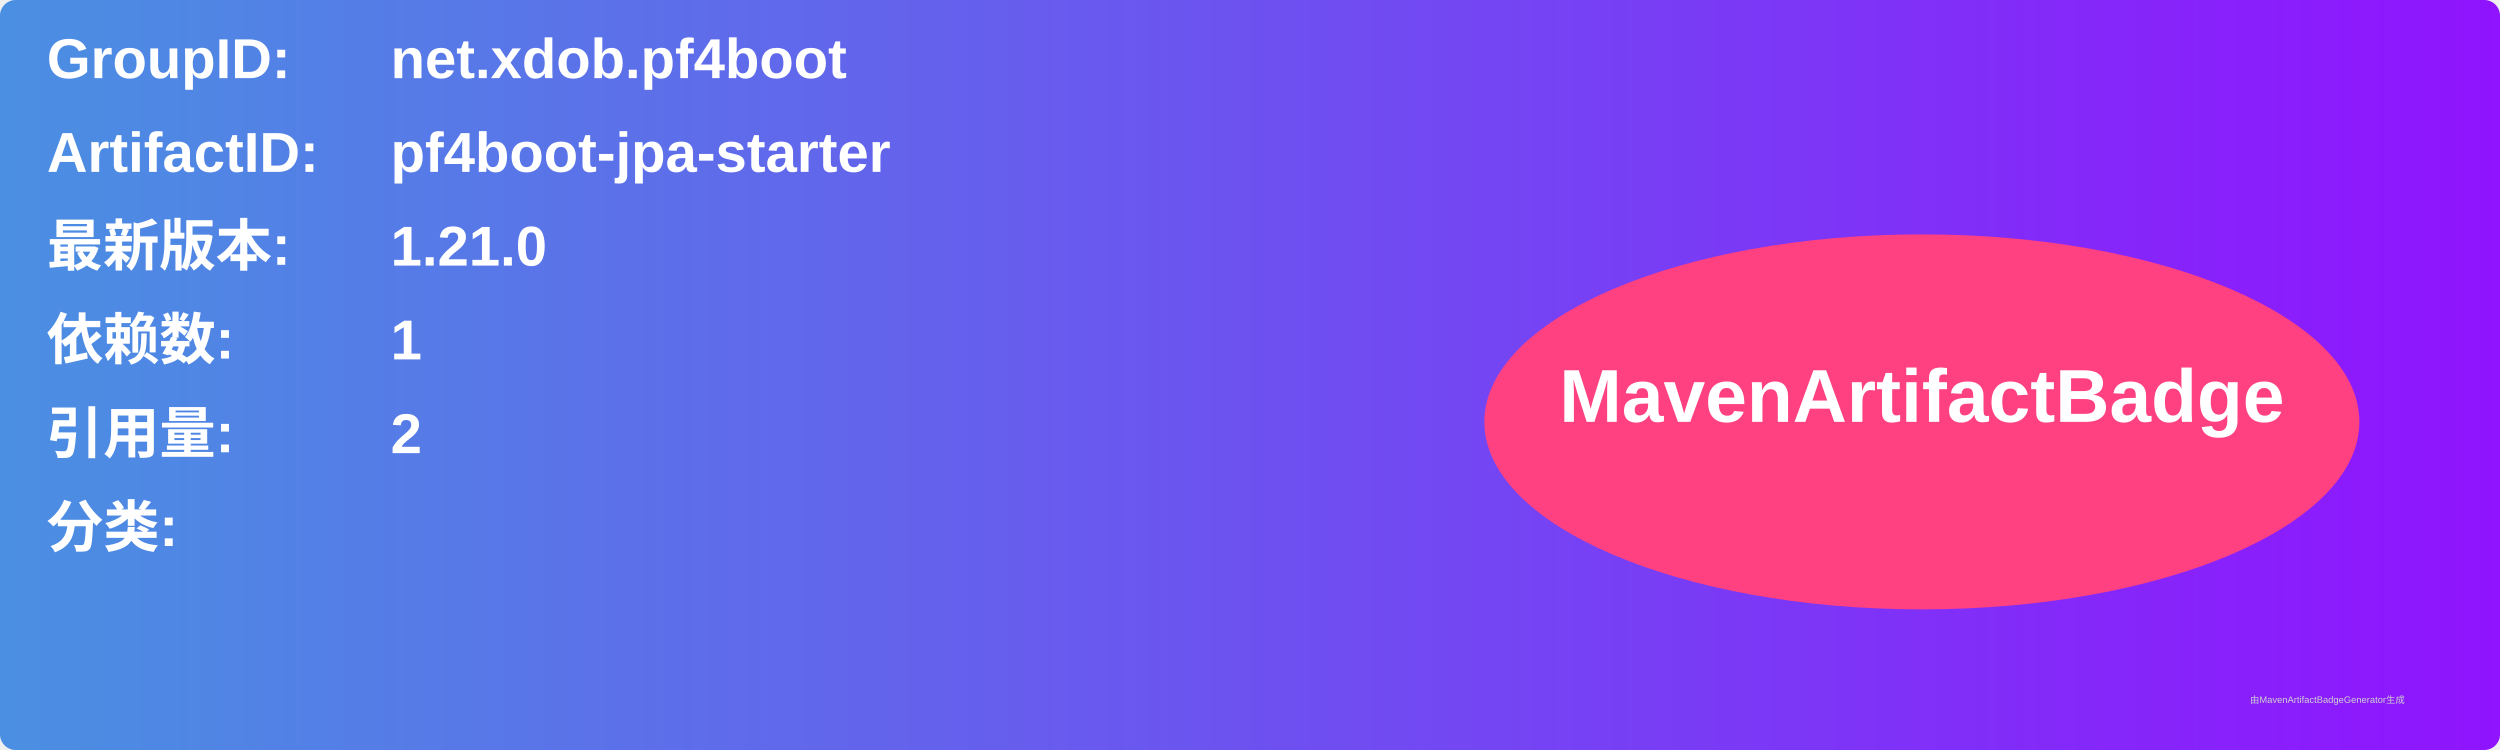
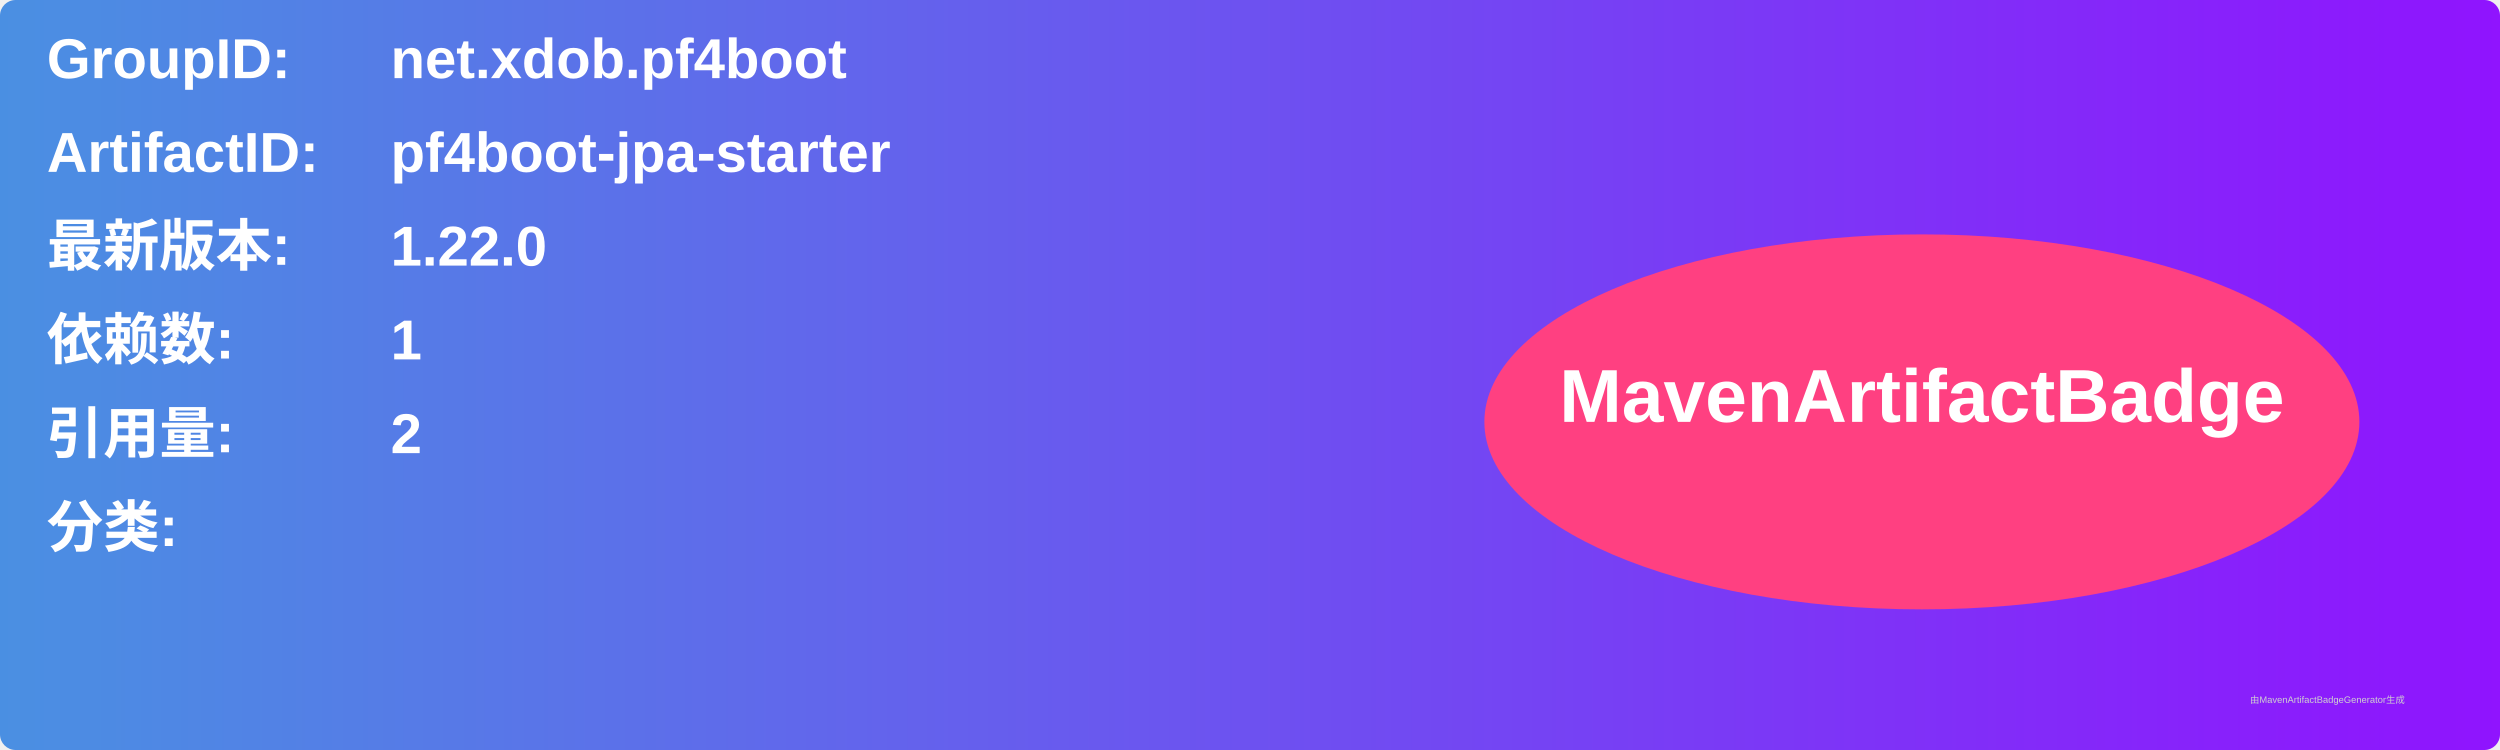
<svg xmlns="http://www.w3.org/2000/svg" width="800" height="240" viewBox="0 0 800 240">
  <linearGradient id="grad" x1="0%" y1="0%" x2="100%" y2="0%">
    <stop offset="0%" stop-color="#4a90e2" />
    <stop offset="100%" stop-color="#9013fe" />
  </linearGradient>
  <rect width="100%" height="100%" rx="5" ry="5" fill="url(#grad)" />
  <g transform="translate(15, 15)">
    <text x="0" y="10" font-family="Arial" font-size="18" fill="white" font-weight="bold" width="260">GroupID:</text>
    <text x="110" y="10" font-family="Arial" font-size="18" fill="white" font-weight="bold" width="460">net.xdob.pf4boot</text>
    <text x="0" y="40" font-family="Arial" font-size="18" fill="white" font-weight="bold" width="260">ArtifactID:</text>
    <text x="110" y="40" font-family="Arial" font-size="18" fill="white" font-weight="bold" width="460">pf4boot-jpa-starter</text>
    <text x="0" y="70" font-family="Arial" font-size="18" fill="white" font-weight="bold">最新版本:</text>
    <text x="110" y="70" font-family="Arial" font-size="18" fill="white" font-weight="bold">
-       <tspan font-weight="bold">1.21.0</tspan>
+       <tspan font-weight="bold">1.22.0</tspan>
    </text>
    <text x="0" y="100" font-family="Arial" font-size="18" fill="white" font-weight="bold">依赖数: </text>
    <text x="110" y="100" font-family="Arial" font-size="18" fill="white">
      <tspan font-weight="bold">1</tspan>
    </text>
    <text x="0" y="130" font-family="Arial" font-size="18" fill="white" font-weight="bold">引用量: </text>
    <text x="110" y="130" font-family="Arial" font-size="18" fill="white">
      <tspan font-weight="bold">2</tspan>
    </text>
    <text x="0" y="160" font-family="Arial" font-size="18" fill="white" font-weight="bold">分类:</text>
    <text x="10" y="190" font-family="Arial" font-size="10" fill="white">
      <tspan font-weight="bold" />
    </text>
    <ellipse cx="600" cy="120" rx="140" ry="60" fill="#ff4081" />
    <text x="600" y="120" text-anchor="middle" font-family="Arial" font-size="24" fill="white" font-weight="bold">MavenArtifactBadge</text>
  </g>
  <text x="720" y="225" font-family="Arial" font-size="3" fill="#d0d0d0">由MavenArtifactBadgeGenerator生成</text>
</svg>
